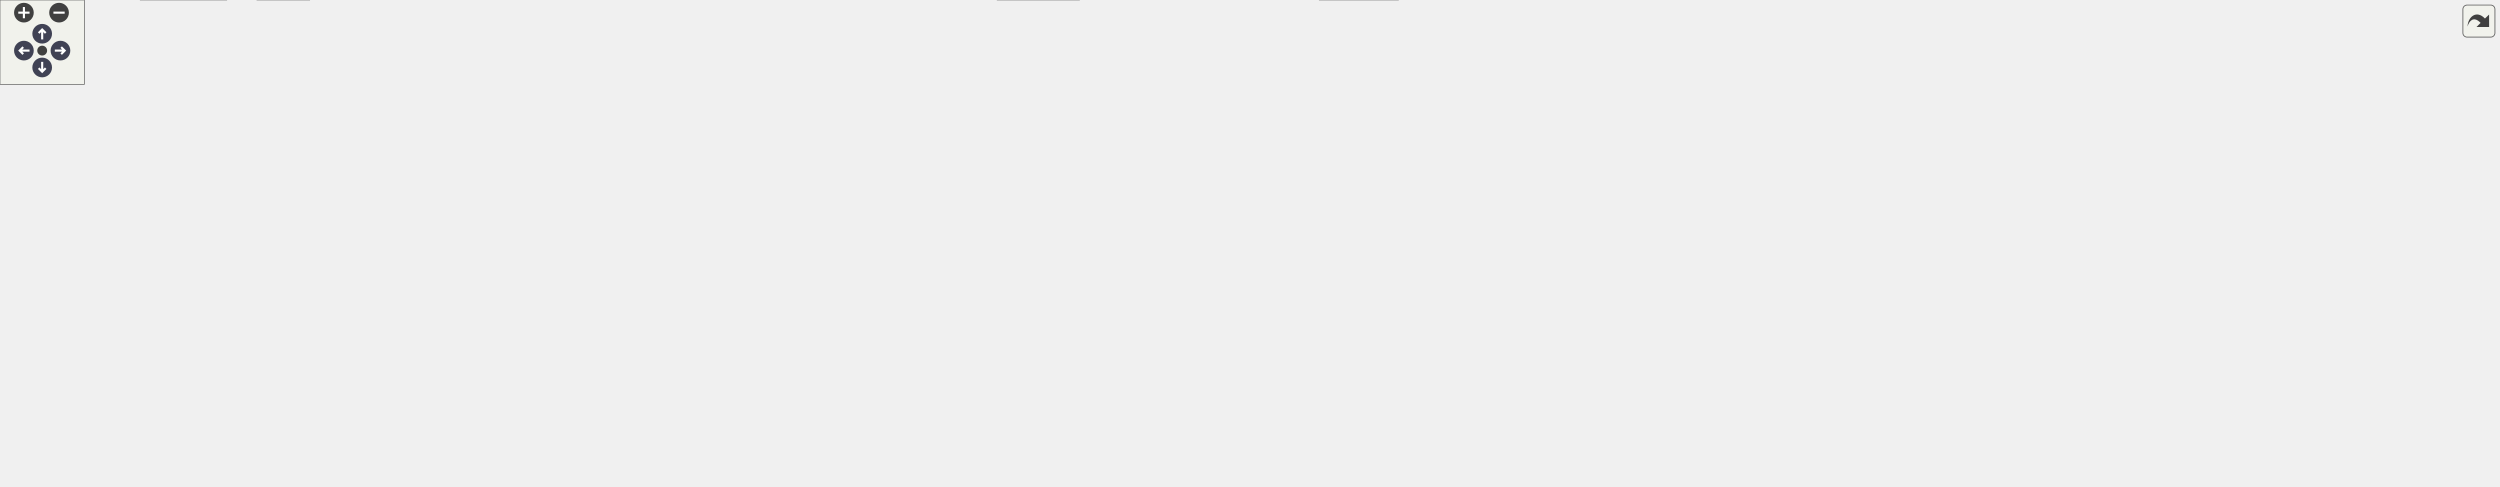
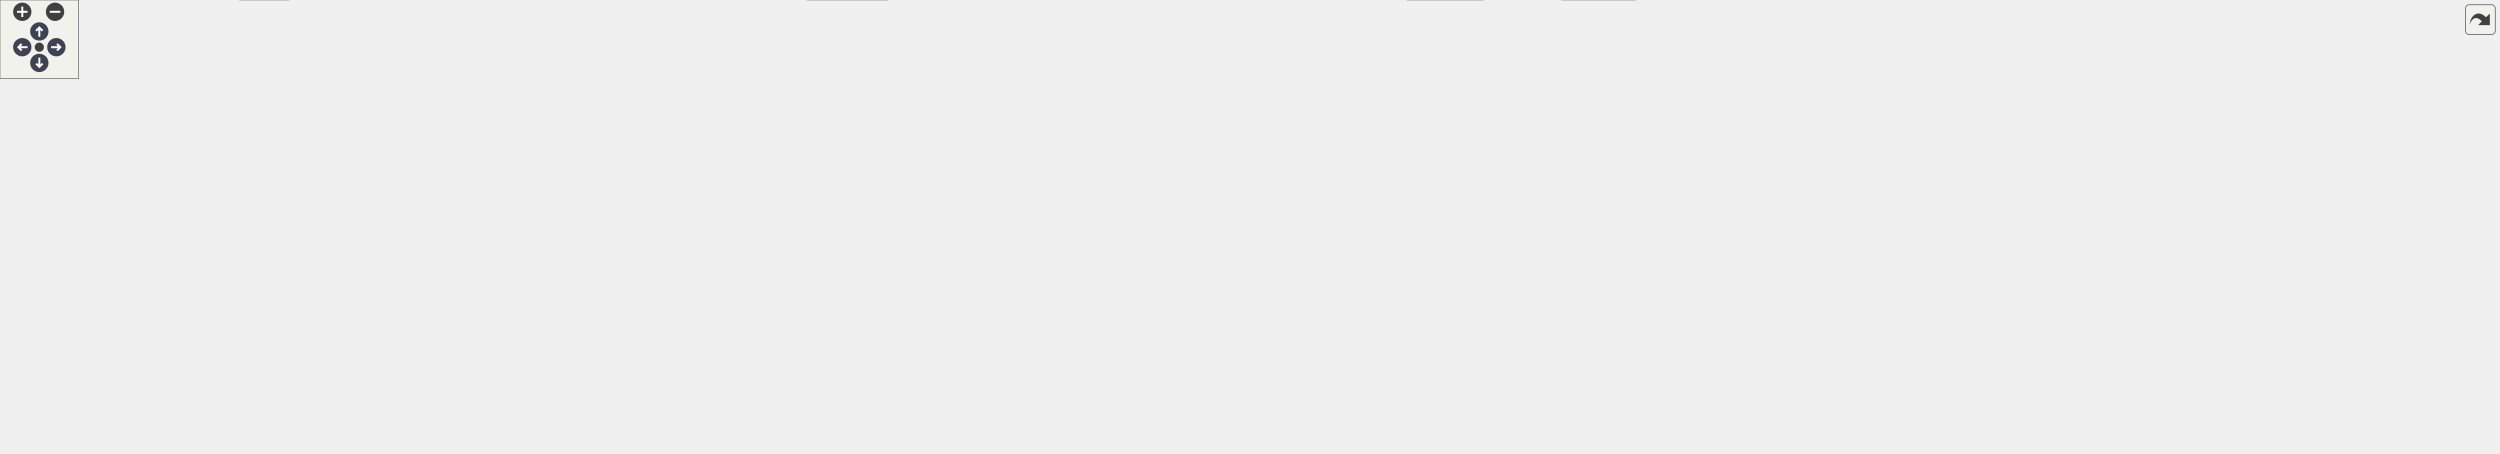
<svg xmlns="http://www.w3.org/2000/svg" xmlns:xlink="http://www.w3.org/1999/xlink" id="main" version="1.1" xml:space="preserve">
  <style type="text/css">
.node, .edge {opacity: 0.7;}
.node.selected, .edge.selected {opacity: 1;}
.edge:hover path { stroke: red; }
.edge:hover polygon { stroke: red; fill: red; }
</style>
  <defs>
    <circle id="rim" cx="0" cy="0" r="7" />
    <circle id="rim2" cx="0" cy="0" r="3.5" />
    <g id="zoomPlus">
      <use xlink:href="#rim" fill="#404040">
        <set attributeName="fill" to="#808080" begin="zoomplus.mouseover" end="zoomplus.mouseout" />
      </use>
      <path d="M-4,0h8M0,-4v8" fill="none" stroke="white" stroke-width="1.5" pointer-events="none" />
    </g>
    <g id="zoomMin">
      <use xlink:href="#rim" fill="#404040">
        <set attributeName="fill" to="#808080" begin="zoomminus.mouseover" end="zoomminus.mouseout" />
      </use>
      <path d="M-4,0h8" fill="none" stroke="white" stroke-width="1.5" pointer-events="none" />
    </g>
    <g id="arrowUp" transform="translate(30 24)">
      <use xlink:href="#rim" />
      <path pointer-events="none" fill="none" stroke="white" stroke-width="1.5" d="M0,-3.0v7 M-2.5,-0.5L0,-3.0L2.5,-0.5" />
    </g>
    <g id="arrowRight" transform="rotate(90) translate(36 -43)">
      <use xlink:href="#rim" />
      <path pointer-events="none" fill="none" stroke="white" stroke-width="1.5" d="M0,-3.0v7 M-2.5,-0.5L0,-3.0L2.5,-0.5" />
    </g>
    <g id="arrowDown" transform="rotate(180) translate(-30 -48)">
      <use xlink:href="#rim" />
      <path pointer-events="none" fill="none" stroke="white" stroke-width="1.5" d="M0,-3.0v7 M-2.5,-0.5L0,-3.0L2.5,-0.5" />
    </g>
    <g id="arrowLeft" transform="rotate(270) translate(-36 17)">
      <use xlink:href="#rim" />
      <path pointer-events="none" fill="none" stroke="white" stroke-width="1.5" d="M0,-3.0v7 M-2.5,-0.5L0,-3.0L2.5,-0.5" />
    </g>
    <g id="resetDef">
      <use xlink:href="#rim2" fill="#404040">
        <set attributeName="fill" to="#808080" begin="reset.mouseover" end="reset.mouseout" />
      </use>
    </g>
  </defs>
  <svg id="graph" class="graph">
    <g id="viewport">
      <g id="Node000001" class="node">
        <g id="a_Node000001">
          <a xlink:title="Unit safe linear algebra with mp-units and Eigen.">
-             <polygon fill="#999999" stroke="#666666" points="1173.5,-285.25 1043.5,-285.25 1043.5,-254.75 1173.5,-254.75 1173.5,-285.25" />
-             <text text-anchor="start" x="1051.5" y="-271.75" font-family="Helvetica,sans-Serif" font-size="10.00">/github/workspace/sample</text>
-             <text text-anchor="middle" x="1108.5" y="-260.5" font-family="Helvetica,sans-Serif" font-size="10.00">/mp_units_eigen.cpp</text>
+             <polygon fill="#999999" stroke="#666666" points="1302.5,-285.25 1172.5,-285.25 1172.5,-254.75 1302.5,-254.75 1302.5,-285.25" />
+             <text text-anchor="start" x="1180.5" y="-271.75" font-family="Helvetica,sans-Serif" font-size="10.00">/github/workspace/sample</text>
+             <text text-anchor="middle" x="1237.5" y="-260.5" font-family="Helvetica,sans-Serif" font-size="10.00">/mp_units_eigen.cpp</text>
          </a>
        </g>
      </g>
      <g id="Node000002" class="node">
        <g id="a_Node000002">
          <a xlink:title=" ">
            <polygon fill="#e0e0e0" stroke="#999999" points="97,-213.12 0,-213.12 0,-193.88 97,-193.88 97,-213.12" />
            <text text-anchor="middle" x="48.5" y="-199.62" font-family="Helvetica,sans-Serif" font-size="10.00">fcarouge/linalg.hpp</text>
          </a>
        </g>
      </g>
      <g id="edge1_Node000001_Node000002" class="edge">
        <g id="a_edge1_Node000001_Node000002">
          <a xlink:title=" ">
-             <path fill="none" stroke="#63b8ff" d="M1043.11,-269.58C883.26,-270.16 460.27,-266.62 111.5,-218.75 106.09,-218.01 100.46,-217.03 94.89,-215.94" />
-             <polygon fill="#63b8ff" stroke="#63b8ff" points="95.61,-212.51 85.1,-213.88 94.17,-219.36 95.61,-212.51" />
+             <path fill="none" stroke="#63b8ff" d="M1172.19,-267.61C964.16,-262.95 318.65,-246.57 111.5,-218.75 106.09,-218.02 100.46,-217.06 94.88,-215.97" />
+             <polygon fill="#63b8ff" stroke="#63b8ff" points="95.61,-212.54 85.1,-213.91 94.17,-219.4 95.61,-212.54" />
          </a>
        </g>
      </g>
      <g id="Node000003" class="node">
        <g id="a_Node000003">
          <a xlink:href="typed__linear__algebra_8hpp.xhtml" target="_top" xlink:title="Typed linear algebra implementation.">
-             <polygon fill="white" stroke="#666666" points="872.62,-218.75 764.38,-218.75 764.38,-188.25 872.62,-188.25 872.62,-218.75" />
-             <text text-anchor="start" x="772.38" y="-205.25" font-family="Helvetica,sans-Serif" font-size="10.00">fcarouge/typed_linear</text>
-             <text text-anchor="middle" x="818.5" y="-194" font-family="Helvetica,sans-Serif" font-size="10.00">_algebra.hpp</text>
+             <polygon fill="white" stroke="#666666" points="888.62,-218.75 780.38,-218.75 780.38,-188.25 888.62,-188.25 888.62,-218.75" />
+             <text text-anchor="start" x="788.38" y="-205.25" font-family="Helvetica,sans-Serif" font-size="10.00">fcarouge/typed_linear</text>
+             <text text-anchor="middle" x="834.5" y="-194" font-family="Helvetica,sans-Serif" font-size="10.00">_algebra.hpp</text>
          </a>
        </g>
      </g>
      <g id="edge2_Node000001_Node000003" class="edge">
        <g id="a_edge2_Node000001_Node000003">
          <a xlink:title=" ">
-             <path fill="none" stroke="#63b8ff" d="M1043.06,-254.44C995.58,-243.88 931.61,-229.66 884.1,-219.09" />
-             <polygon fill="#63b8ff" stroke="#63b8ff" points="885,-215.71 874.48,-216.95 883.48,-222.54 885,-215.71" />
+             <path fill="none" stroke="#63b8ff" d="M1172.3,-258.57C1097.4,-246.58 975.19,-227.02 900.11,-215" />
+             <polygon fill="#63b8ff" stroke="#63b8ff" points="900.86,-211.58 890.43,-213.45 899.75,-218.49 900.86,-211.58" />
          </a>
        </g>
      </g>
      <g id="Node000009" class="node">
        <g id="a_Node000009">
          <a xlink:title=" ">
            <polygon fill="#e0e0e0" stroke="#999999" points="220,-19.25 183,-19.25 183,0 220,0 220,-19.25" />
            <text text-anchor="middle" x="201.5" y="-5.75" font-family="Helvetica,sans-Serif" font-size="10.00">tuple</text>
          </a>
        </g>
      </g>
-       <g id="edge24_Node000001_Node000009" class="edge">
-         <g id="a_edge24_Node000001_Node000009">
-           <a xlink:title=" ">
-             <path fill="none" stroke="#63b8ff" d="M1043.34,-265.4C844.04,-253.75 252.68,-214.2 194.5,-152.25 163.41,-119.14 180.77,-60.19 192.89,-29.84" />
-             <polygon fill="#63b8ff" stroke="#63b8ff" points="196.05,-31.37 196.73,-20.79 189.6,-28.64 196.05,-31.37" />
+       <g id="edge25_Node000001_Node000009" class="edge">
+         <g id="a_edge25_Node000001_Node000009">
+           <a xlink:title=" ">
+             <path fill="none" stroke="#63b8ff" d="M1172.11,-269.17C992.83,-269.02 496.47,-264.37 340.5,-218.75 282.72,-201.85 256.61,-201.85 222.5,-152.25 197.1,-115.32 197.07,-60.15 199.26,-30.76" />
+             <polygon fill="#63b8ff" stroke="#63b8ff" points="202.72,-31.33 200.17,-21.05 195.75,-30.68 202.72,-31.33" />
          </a>
        </g>
      </g>
      <g id="Node000010" class="node">
        <g id="a_Node000010">
          <a xlink:title=" ">
-             <polygon fill="#e0e0e0" stroke="#999999" points="161,-19.25 100,-19.25 100,0 161,0 161,-19.25" />
-             <text text-anchor="middle" x="130.5" y="-5.75" font-family="Helvetica,sans-Serif" font-size="10.00">type_traits</text>
-           </a>
-         </g>
-       </g>
-       <g id="edge25_Node000001_Node000010" class="edge">
-         <g id="a_edge25_Node000001_Node000010">
-           <a xlink:title=" ">
-             <path fill="none" stroke="#63b8ff" d="M1043.02,-268.71C875.13,-267.36 432.69,-259.91 292.5,-218.75 234.37,-201.68 211.5,-199.44 173.5,-152.25 144.44,-116.16 134.98,-60.65 131.93,-30.98" />
-             <polygon fill="#63b8ff" stroke="#63b8ff" points="135.43,-30.82 131.09,-21.16 128.46,-31.42 135.43,-30.82" />
+             <polygon fill="#e0e0e0" stroke="#999999" points="677,-19.25 616,-19.25 616,0 677,0 677,-19.25" />
+             <text text-anchor="middle" x="646.5" y="-5.75" font-family="Helvetica,sans-Serif" font-size="10.00">type_traits</text>
+           </a>
+         </g>
+       </g>
+       <g id="edge26_Node000001_Node000010" class="edge">
+         <g id="a_edge26_Node000001_Node000010">
+           <a xlink:title=" ">
+             <path fill="none" stroke="#63b8ff" d="M1172.22,-266.27C961.12,-256.79 306.96,-221.97 245.5,-152.25 142.49,-35.4 481.62,-14.96 604.09,-11.38" />
+             <polygon fill="#63b8ff" stroke="#63b8ff" points="604.16,-14.88 614.07,-11.12 603.98,-7.89 604.16,-14.88" />
          </a>
        </g>
      </g>
      <g id="Node000012" class="node">
        <g id="a_Node000012">
          <a xlink:title=" ">
-             <polygon fill="#e0e0e0" stroke="#999999" points="958.38,-74.5 914.62,-74.5 914.62,-55.25 958.38,-55.25 958.38,-74.5" />
-             <text text-anchor="middle" x="936.5" y="-61" font-family="Helvetica,sans-Serif" font-size="10.00">format</text>
-           </a>
-         </g>
-       </g>
-       <g id="edge22_Node000001_Node000012" class="edge">
-         <g id="a_edge22_Node000001_Node000012">
-           <a xlink:title=" ">
-             <path fill="none" stroke="#63b8ff" d="M1082.16,-254.46C1069.47,-245.89 1055.51,-233.77 1048.5,-218.75 1042.77,-206.47 1042.16,-200.23 1048.5,-188.25 1061.83,-163.09 1088.17,-177.41 1101.5,-152.25 1110.18,-135.85 1112.78,-125.23 1101.5,-110.5 1085.6,-89.72 1013.32,-76.4 969.87,-70.11" />
-             <polygon fill="#63b8ff" stroke="#63b8ff" points="970.6,-66.68 960.21,-68.77 969.64,-73.62 970.6,-66.68" />
-           </a>
-         </g>
-       </g>
-       <g id="Node000018" class="node">
-         <g id="a_Node000018">
-           <a xlink:title=" ">
-             <polygon fill="#e0e0e0" stroke="#999999" points="1091.88,-213.12 1057.12,-213.12 1057.12,-193.88 1091.88,-193.88 1091.88,-213.12" />
-             <text text-anchor="middle" x="1074.5" y="-199.62" font-family="Helvetica,sans-Serif" font-size="10.00">print</text>
-           </a>
-         </g>
-       </g>
-       <g id="edge23_Node000001_Node000018" class="edge">
-         <g id="a_edge23_Node000001_Node000018">
-           <a xlink:title=" ">
-             <path fill="none" stroke="#63b8ff" d="M1100.78,-254.36C1095.94,-245.18 1089.66,-233.25 1084.44,-223.36" />
-             <polygon fill="#63b8ff" stroke="#63b8ff" points="1087.62,-221.88 1079.86,-214.66 1081.42,-225.14 1087.62,-221.88" />
+             <polygon fill="#e0e0e0" stroke="#999999" points="1334.38,-74.5 1290.62,-74.5 1290.62,-55.25 1334.38,-55.25 1334.38,-74.5" />
+             <text text-anchor="middle" x="1312.5" y="-61" font-family="Helvetica,sans-Serif" font-size="10.00">format</text>
+           </a>
+         </g>
+       </g>
+       <g id="edge23_Node000001_Node000012" class="edge">
+         <g id="a_edge23_Node000001_Node000012">
+           <a xlink:title=" ">
+             <path fill="none" stroke="#63b8ff" d="M1213.56,-254.36C1190.07,-238.14 1160.12,-211.24 1177.5,-188.25 1212.88,-141.45 1267,-197.37 1304.5,-152.25 1319.67,-134 1319.19,-105.49 1316.59,-86.27" />
+             <polygon fill="#63b8ff" stroke="#63b8ff" points="1320.04,-85.7 1314.91,-76.42 1313.14,-86.87 1320.04,-85.7" />
          </a>
        </g>
      </g>
      <g id="Node000019" class="node">
        <g id="a_Node000019">
          <a xlink:title=" ">
-             <polygon fill="#e0e0e0" stroke="#999999" points="1177,-213.12 1110,-213.12 1110,-193.88 1177,-193.88 1177,-213.12" />
-             <text text-anchor="middle" x="1143.5" y="-199.62" font-family="Helvetica,sans-Serif" font-size="10.00">Eigen/Eigen</text>
-           </a>
-         </g>
-       </g>
-       <g id="edge26_Node000001_Node000019" class="edge">
-         <g id="a_edge26_Node000001_Node000019">
-           <a xlink:title=" ">
-             <path fill="none" stroke="#63b8ff" d="M1116.44,-254.36C1121.42,-245.18 1127.9,-233.25 1133.26,-223.36" />
-             <polygon fill="#63b8ff" stroke="#63b8ff" points="1136.3,-225.11 1137.99,-214.65 1130.14,-221.77 1136.3,-225.11" />
+             <polygon fill="#e0e0e0" stroke="#999999" points="1220.88,-213.12 1186.12,-213.12 1186.12,-193.88 1220.88,-193.88 1220.88,-213.12" />
+             <text text-anchor="middle" x="1203.5" y="-199.62" font-family="Helvetica,sans-Serif" font-size="10.00">print</text>
+           </a>
+         </g>
+       </g>
+       <g id="edge24_Node000001_Node000019" class="edge">
+         <g id="a_edge24_Node000001_Node000019">
+           <a xlink:title=" ">
+             <path fill="none" stroke="#63b8ff" d="M1229.78,-254.36C1224.94,-245.18 1218.66,-233.25 1213.44,-223.36" />
+             <polygon fill="#63b8ff" stroke="#63b8ff" points="1216.62,-221.88 1208.86,-214.66 1210.42,-225.14 1216.62,-221.88" />
          </a>
        </g>
      </g>
      <g id="Node000020" class="node">
        <g id="a_Node000020">
          <a xlink:title=" ">
-             <polygon fill="#e0e0e0" stroke="#999999" points="1297.62,-218.75 1195.38,-218.75 1195.38,-188.25 1297.62,-188.25 1297.62,-218.75" />
-             <text text-anchor="start" x="1203.38" y="-205.25" font-family="Helvetica,sans-Serif" font-size="10.00">mp-units/framework</text>
-             <text text-anchor="middle" x="1246.5" y="-194" font-family="Helvetica,sans-Serif" font-size="10.00">/quantity.h</text>
+             <polygon fill="#e0e0e0" stroke="#999999" points="1306,-213.12 1239,-213.12 1239,-193.88 1306,-193.88 1306,-213.12" />
+             <text text-anchor="middle" x="1272.5" y="-199.62" font-family="Helvetica,sans-Serif" font-size="10.00">Eigen/Eigen</text>
          </a>
        </g>
      </g>
      <g id="edge27_Node000001_Node000020" class="edge">
        <g id="a_edge27_Node000001_Node000020">
          <a xlink:title=" ">
-             <path fill="none" stroke="#63b8ff" d="M1139.81,-254.36C1159.13,-245.33 1184.14,-233.65 1205.09,-223.86" />
-             <polygon fill="#63b8ff" stroke="#63b8ff" points="1206.36,-227.12 1213.94,-219.72 1203.4,-220.78 1206.36,-227.12" />
+             <path fill="none" stroke="#63b8ff" d="M1245.44,-254.36C1250.42,-245.18 1256.9,-233.25 1262.26,-223.36" />
+             <polygon fill="#63b8ff" stroke="#63b8ff" points="1265.3,-225.11 1266.99,-214.65 1259.14,-221.77 1265.3,-225.11" />
          </a>
        </g>
      </g>
      <g id="Node000021" class="node">
        <g id="a_Node000021">
          <a xlink:title=" ">
-             <polygon fill="#e0e0e0" stroke="#999999" points="1417.62,-218.75 1315.38,-218.75 1315.38,-188.25 1417.62,-188.25 1417.62,-218.75" />
-             <text text-anchor="start" x="1323.38" y="-205.25" font-family="Helvetica,sans-Serif" font-size="10.00">mp-units/framework</text>
-             <text text-anchor="middle" x="1366.5" y="-194" font-family="Helvetica,sans-Serif" font-size="10.00">/quantity_point.h</text>
+             <polygon fill="#e0e0e0" stroke="#999999" points="1426.62,-218.75 1324.38,-218.75 1324.38,-188.25 1426.62,-188.25 1426.62,-218.75" />
+             <text text-anchor="start" x="1332.38" y="-205.25" font-family="Helvetica,sans-Serif" font-size="10.00">mp-units/framework</text>
+             <text text-anchor="middle" x="1375.5" y="-194" font-family="Helvetica,sans-Serif" font-size="10.00">/quantity.h</text>
          </a>
        </g>
      </g>
      <g id="edge28_Node000001_Node000021" class="edge">
        <g id="a_edge28_Node000001_Node000021">
          <a xlink:title=" ">
-             <path fill="none" stroke="#63b8ff" d="M1167.37,-254.28C1208.24,-244.07 1262.6,-230.47 1304.2,-220.08" />
-             <polygon fill="#63b8ff" stroke="#63b8ff" points="1304.98,-223.49 1313.83,-217.67 1303.28,-216.7 1304.98,-223.49" />
+             <path fill="none" stroke="#63b8ff" d="M1268.81,-254.36C1288.13,-245.33 1313.14,-233.65 1334.09,-223.86" />
+             <polygon fill="#63b8ff" stroke="#63b8ff" points="1335.36,-227.12 1342.94,-219.72 1332.4,-220.78 1335.36,-227.12" />
          </a>
        </g>
      </g>
      <g id="Node000022" class="node">
        <g id="a_Node000022">
          <a xlink:title=" ">
-             <polygon fill="#e0e0e0" stroke="#999999" points="1521.38,-213.12 1435.62,-213.12 1435.62,-193.88 1521.38,-193.88 1521.38,-213.12" />
-             <text text-anchor="middle" x="1478.5" y="-199.62" font-family="Helvetica,sans-Serif" font-size="10.00">mp-units/math.h</text>
+             <polygon fill="#e0e0e0" stroke="#999999" points="1546.62,-218.75 1444.38,-218.75 1444.38,-188.25 1546.62,-188.25 1546.62,-218.75" />
+             <text text-anchor="start" x="1452.38" y="-205.25" font-family="Helvetica,sans-Serif" font-size="10.00">mp-units/framework</text>
+             <text text-anchor="middle" x="1495.5" y="-194" font-family="Helvetica,sans-Serif" font-size="10.00">/quantity_point.h</text>
          </a>
        </g>
      </g>
      <g id="edge29_Node000001_Node000022" class="edge">
        <g id="a_edge29_Node000001_Node000022">
          <a xlink:title=" ">
-             <path fill="none" stroke="#63b8ff" d="M1173.75,-260.84C1238.31,-252.26 1339.76,-237.43 1426.5,-218.75 1429.82,-218.03 1433.25,-217.23 1436.69,-216.39" />
-             <polygon fill="#63b8ff" stroke="#63b8ff" points="1437.29,-219.85 1446.1,-213.96 1435.54,-213.07 1437.29,-219.85" />
+             <path fill="none" stroke="#63b8ff" d="M1296.37,-254.28C1337.24,-244.07 1391.6,-230.47 1433.2,-220.08" />
+             <polygon fill="#63b8ff" stroke="#63b8ff" points="1433.98,-223.49 1442.83,-217.67 1432.28,-216.7 1433.98,-223.49" />
          </a>
        </g>
      </g>
      <g id="Node000023" class="node">
        <g id="a_Node000023">
          <a xlink:title=" ">
-             <polygon fill="#e0e0e0" stroke="#999999" points="1648,-218.75 1539,-218.75 1539,-188.25 1648,-188.25 1648,-218.75" />
-             <text text-anchor="start" x="1547" y="-205.25" font-family="Helvetica,sans-Serif" font-size="10.00">mp-units/systems/isq</text>
-             <text text-anchor="middle" x="1593.5" y="-194" font-family="Helvetica,sans-Serif" font-size="10.00">/thermodynamics.h</text>
+             <polygon fill="#e0e0e0" stroke="#999999" points="1650.38,-213.12 1564.62,-213.12 1564.62,-193.88 1650.38,-193.88 1650.38,-213.12" />
+             <text text-anchor="middle" x="1607.5" y="-199.62" font-family="Helvetica,sans-Serif" font-size="10.00">mp-units/math.h</text>
          </a>
        </g>
      </g>
      <g id="edge30_Node000001_Node000023" class="edge">
        <g id="a_edge30_Node000001_Node000023">
          <a xlink:title=" ">
-             <path fill="none" stroke="#63b8ff" d="M1173.87,-263.34C1254.8,-255.86 1397.03,-241.17 1527.61,-219.15" />
-             <polygon fill="#63b8ff" stroke="#63b8ff" points="1527.83,-222.66 1537.1,-217.53 1526.65,-215.76 1527.83,-222.66" />
+             <path fill="none" stroke="#63b8ff" d="M1302.75,-260.84C1367.31,-252.26 1468.76,-237.43 1555.5,-218.75 1558.82,-218.03 1562.25,-217.23 1565.69,-216.39" />
+             <polygon fill="#63b8ff" stroke="#63b8ff" points="1566.29,-219.85 1575.1,-213.96 1564.54,-213.07 1566.29,-219.85" />
          </a>
        </g>
      </g>
      <g id="Node000024" class="node">
        <g id="a_Node000024">
          <a xlink:title=" ">
-             <polygon fill="#e0e0e0" stroke="#999999" points="1777.12,-213.12 1665.88,-213.12 1665.88,-193.88 1777.12,-193.88 1777.12,-213.12" />
-             <text text-anchor="middle" x="1721.5" y="-199.62" font-family="Helvetica,sans-Serif" font-size="10.00">mp-units/systems/si.h</text>
+             <polygon fill="#e0e0e0" stroke="#999999" points="1777,-218.75 1668,-218.75 1668,-188.25 1777,-188.25 1777,-218.75" />
+             <text text-anchor="start" x="1676" y="-205.25" font-family="Helvetica,sans-Serif" font-size="10.00">mp-units/systems/isq</text>
+             <text text-anchor="middle" x="1722.5" y="-194" font-family="Helvetica,sans-Serif" font-size="10.00">/thermodynamics.h</text>
          </a>
        </g>
      </g>
      <g id="edge31_Node000001_Node000024" class="edge">
        <g id="a_edge31_Node000001_Node000024">
          <a xlink:title=" ">
-             <path fill="none" stroke="#63b8ff" d="M1173.91,-265.72C1277.14,-259.94 1483.98,-245.89 1657.5,-218.75 1662.71,-217.94 1668.13,-216.95 1673.51,-215.88" />
-             <polygon fill="#63b8ff" stroke="#63b8ff" points="1673.87,-219.38 1682.95,-213.91 1672.44,-212.53 1673.87,-219.38" />
+             <path fill="none" stroke="#63b8ff" d="M1302.87,-263.34C1383.8,-255.86 1526.03,-241.17 1656.61,-219.15" />
+             <polygon fill="#63b8ff" stroke="#63b8ff" points="1656.83,-222.66 1666.1,-217.53 1655.65,-215.76 1656.83,-222.66" />
+           </a>
+         </g>
+       </g>
+       <g id="Node000025" class="node">
+         <g id="a_Node000025">
+           <a xlink:title=" ">
+             <polygon fill="#e0e0e0" stroke="#999999" points="1906.12,-213.12 1794.88,-213.12 1794.88,-193.88 1906.12,-193.88 1906.12,-213.12" />
+             <text text-anchor="middle" x="1850.5" y="-199.62" font-family="Helvetica,sans-Serif" font-size="10.00">mp-units/systems/si.h</text>
+           </a>
+         </g>
+       </g>
+       <g id="edge32_Node000001_Node000025" class="edge">
+         <g id="a_edge32_Node000001_Node000025">
+           <a xlink:title=" ">
+             <path fill="none" stroke="#63b8ff" d="M1302.91,-265.72C1406.14,-259.94 1612.98,-245.89 1786.5,-218.75 1791.71,-217.94 1797.13,-216.95 1802.51,-215.88" />
+             <polygon fill="#63b8ff" stroke="#63b8ff" points="1802.87,-219.38 1811.95,-213.91 1801.44,-212.53 1802.87,-219.38" />
          </a>
        </g>
      </g>
      <g id="Node000004" class="node">
        <g id="a_Node000004">
          <a xlink:href="typed__linear__algebra__forward_8hpp.xhtml" target="_top" xlink:title="Authoritative forward declaration header.">
-             <polygon fill="white" stroke="#666666" points="710.75,-146.62 606.25,-146.62 606.25,-116.12 710.75,-116.12 710.75,-146.62" />
-             <text text-anchor="start" x="614.25" y="-133.12" font-family="Helvetica,sans-Serif" font-size="10.00">typed_linear_algebra</text>
-             <text text-anchor="middle" x="658.5" y="-121.88" font-family="Helvetica,sans-Serif" font-size="10.00">_forward.hpp</text>
+             <polygon fill="white" stroke="#666666" points="1074.75,-146.62 970.25,-146.62 970.25,-116.12 1074.75,-116.12 1074.75,-146.62" />
+             <text text-anchor="start" x="978.25" y="-133.12" font-family="Helvetica,sans-Serif" font-size="10.00">typed_linear_algebra</text>
+             <text text-anchor="middle" x="1022.5" y="-121.88" font-family="Helvetica,sans-Serif" font-size="10.00">_forward.hpp</text>
          </a>
        </g>
      </g>
      <g id="edge3_Node000003_Node000004" class="edge">
        <g id="a_edge3_Node000003_Node000004">
          <a xlink:title=" ">
-             <path fill="none" stroke="#63b8ff" d="M784.96,-187.8C760.96,-177.28 728.42,-163.02 702.36,-151.6" />
-             <polygon fill="#63b8ff" stroke="#63b8ff" points="703.95,-148.47 693.38,-147.66 701.14,-154.88 703.95,-148.47" />
+             <path fill="none" stroke="#63b8ff" d="M873.91,-187.8C902.61,-177.09 941.71,-162.51 972.59,-150.99" />
+             <polygon fill="#63b8ff" stroke="#63b8ff" points="973.58,-154.36 981.72,-147.59 971.13,-147.8 973.58,-154.36" />
          </a>
        </g>
      </g>
      <g id="Node000005" class="node">
        <g id="a_Node000005">
          <a xlink:href="format_8hpp.xhtml" target="_top" xlink:title="Formatting support for the typed matrix.">
-             <polygon fill="white" stroke="#666666" points="870.75,-146.62 766.25,-146.62 766.25,-116.12 870.75,-116.12 870.75,-146.62" />
-             <text text-anchor="start" x="774.25" y="-133.12" font-family="Helvetica,sans-Serif" font-size="10.00">typed_linear_algebra</text>
-             <text text-anchor="middle" x="818.5" y="-121.88" font-family="Helvetica,sans-Serif" font-size="10.00">_internal/format.hpp</text>
+             <polygon fill="white" stroke="#666666" points="1234.75,-146.62 1130.25,-146.62 1130.25,-116.12 1234.75,-116.12 1234.75,-146.62" />
+             <text text-anchor="start" x="1138.25" y="-133.12" font-family="Helvetica,sans-Serif" font-size="10.00">typed_linear_algebra</text>
+             <text text-anchor="middle" x="1182.5" y="-121.88" font-family="Helvetica,sans-Serif" font-size="10.00">_internal/format.hpp</text>
          </a>
        </g>
      </g>
      <g id="edge4_Node000003_Node000005" class="edge">
        <g id="a_edge4_Node000003_Node000005">
          <a xlink:title=" ">
-             <path fill="none" stroke="#63b8ff" d="M818.5,-187.97C818.5,-179.41 818.5,-168.34 818.5,-158.33" />
-             <polygon fill="#63b8ff" stroke="#63b8ff" points="822,-158.4 818.5,-148.4 815,-158.4 822,-158.4" />
+             <path fill="none" stroke="#63b8ff" d="M888.95,-194.72C946.03,-186.11 1038.14,-170.96 1116.5,-152.25 1119.4,-151.56 1122.36,-150.81 1125.35,-150.03" />
+             <polygon fill="#63b8ff" stroke="#63b8ff" points="1125.99,-153.48 1134.71,-147.46 1124.14,-146.73 1125.99,-153.48" />
          </a>
        </g>
      </g>
      <g id="Node000006" class="node">
        <g id="a_Node000006">
          <a xlink:href="utility_8hpp.xhtml" target="_top" xlink:title=" ">
-             <polygon fill="white" stroke="#666666" points="766.75,-74.5 710.25,-74.5 710.25,-55.25 766.75,-55.25 766.75,-74.5" />
-             <text text-anchor="middle" x="738.5" y="-61" font-family="Helvetica,sans-Serif" font-size="10.00">utility.hpp</text>
+             <polygon fill="white" stroke="#666666" points="1130.75,-74.5 1074.25,-74.5 1074.25,-55.25 1130.75,-55.25 1130.75,-74.5" />
+             <text text-anchor="middle" x="1102.5" y="-61" font-family="Helvetica,sans-Serif" font-size="10.00">utility.hpp</text>
          </a>
        </g>
      </g>
      <g id="edge12_Node000003_Node000006" class="edge">
        <g id="a_edge12_Node000003_Node000006">
          <a xlink:title=" ">
-             <path fill="none" stroke="#63b8ff" d="M793.65,-187.77C780.97,-179.01 766.38,-166.76 757.5,-152.25 745.12,-132.02 740.76,-104.76 739.25,-86.32" />
-             <polygon fill="#63b8ff" stroke="#63b8ff" points="742.75,-86.21 738.68,-76.43 735.77,-86.61 742.75,-86.21" />
+             <path fill="none" stroke="#63b8ff" d="M888.88,-198.38C953.65,-192.34 1056.49,-178.8 1083.5,-152.25 1100.93,-135.12 1104.03,-105.91 1103.88,-86.26" />
+             <polygon fill="#63b8ff" stroke="#63b8ff" points="1107.39,-86.31 1103.49,-76.46 1100.39,-86.59 1107.39,-86.31" />
          </a>
        </g>
      </g>
      <g id="Node000007" class="node">
        <g id="a_Node000007">
          <a xlink:title=" ">
-             <polygon fill="#e0e0e0" stroke="#999999" points="994.38,-19.25 938.62,-19.25 938.62,0 994.38,0 994.38,-19.25" />
-             <text text-anchor="middle" x="966.5" y="-5.75" font-family="Helvetica,sans-Serif" font-size="10.00">concepts</text>
+             <polygon fill="#e0e0e0" stroke="#999999" points="1247.38,-19.25 1191.62,-19.25 1191.62,0 1247.38,0 1247.38,-19.25" />
+             <text text-anchor="middle" x="1219.5" y="-5.75" font-family="Helvetica,sans-Serif" font-size="10.00">concepts</text>
          </a>
        </g>
      </g>
      <g id="edge13_Node000003_Node000007" class="edge">
        <g id="a_edge13_Node000003_Node000007">
          <a xlink:title=" ">
-             <path fill="none" stroke="#63b8ff" d="M873.05,-200.84C946.94,-197.32 1072.93,-186.34 1101.5,-152.25 1142.75,-103.03 1049.45,-49.27 997.83,-24.52" />
-             <polygon fill="#63b8ff" stroke="#63b8ff" points="999.42,-21.4 988.88,-20.33 996.46,-27.74 999.42,-21.4" />
+             <path fill="none" stroke="#63b8ff" d="M888.76,-199.77C994.6,-193.89 1220.36,-178.41 1243.5,-152.25 1274.11,-117.65 1247.85,-58.96 1231,-29.17" />
+             <polygon fill="#63b8ff" stroke="#63b8ff" points="1234.21,-27.73 1226.11,-20.9 1228.19,-31.29 1234.21,-27.73" />
          </a>
        </g>
      </g>
      <g id="edge17_Node000003_Node000009" class="edge">
        <g id="a_edge17_Node000003_Node000009">
          <a xlink:title=" ">
-             <path fill="none" stroke="#63b8ff" d="M763.93,-201.74C623.78,-199.26 259.42,-189.28 220.5,-152.25 187.49,-120.83 192.07,-61.58 197.29,-30.62" />
-             <polygon fill="#63b8ff" stroke="#63b8ff" points="200.68,-31.54 199.11,-21.07 193.8,-30.24 200.68,-31.54" />
+             <path fill="none" stroke="#63b8ff" d="M780.08,-201.28C642.11,-197.7 286.64,-185.33 245.5,-152.25 208.47,-122.47 201.96,-62.01 201.22,-30.59" />
+             <polygon fill="#63b8ff" stroke="#63b8ff" points="204.72,-30.92 201.18,-20.93 197.72,-30.95 204.72,-30.92" />
          </a>
        </g>
      </g>
      <g id="Node000011" class="node">
        <g id="a_Node000011">
          <a xlink:title=" ">
-             <polygon fill="#e0e0e0" stroke="#999999" points="869.62,-74.5 821.38,-74.5 821.38,-55.25 869.62,-55.25 869.62,-74.5" />
-             <text text-anchor="middle" x="845.5" y="-61" font-family="Helvetica,sans-Serif" font-size="10.00">cstddef</text>
+             <polygon fill="#e0e0e0" stroke="#999999" points="667.62,-74.5 619.38,-74.5 619.38,-55.25 667.62,-55.25 667.62,-74.5" />
+             <text text-anchor="middle" x="643.5" y="-61" font-family="Helvetica,sans-Serif" font-size="10.00">cstddef</text>
          </a>
        </g>
      </g>
      <g id="edge14_Node000003_Node000011" class="edge">
        <g id="a_edge14_Node000003_Node000011">
          <a xlink:title=" ">
-             <path fill="none" stroke="#63b8ff" d="M845.59,-187.84C858.4,-179.31 872.42,-167.26 879.5,-152.25 887.42,-135.47 885.43,-128.08 879.5,-110.5 876.09,-100.4 869.38,-90.77 862.81,-83.07" />
-             <polygon fill="#63b8ff" stroke="#63b8ff" points="865.49,-80.8 856.13,-75.83 860.34,-85.55 865.49,-80.8" />
+             <path fill="none" stroke="#63b8ff" d="M779.92,-201.84C642.99,-199.62 293.32,-190.24 258.5,-152.25 245.96,-138.57 246.16,-124.36 258.5,-110.5 281.52,-84.65 516.26,-71.53 607.5,-67.37" />
+             <polygon fill="#63b8ff" stroke="#63b8ff" points="607.54,-70.87 617.38,-66.93 607.23,-63.88 607.54,-70.87" />
          </a>
        </g>
      </g>
      <g id="edge15_Node000003_Node000012" class="edge">
        <g id="a_edge15_Node000003_Node000012">
          <a xlink:title=" ">
-             <path fill="none" stroke="#63b8ff" d="M849.64,-187.8C865.28,-179.18 883.6,-167.08 896.5,-152.25 913.59,-132.62 924.79,-104.45 930.88,-85.68" />
-             <polygon fill="#63b8ff" stroke="#63b8ff" points="934.16,-86.92 933.72,-76.33 927.46,-84.88 934.16,-86.92" />
+             <path fill="none" stroke="#63b8ff" d="M888.84,-199.39C1000.12,-192.59 1246.06,-175.13 1276.5,-152.25 1297.48,-136.48 1306.32,-106.22 1309.98,-86.03" />
+             <polygon fill="#63b8ff" stroke="#63b8ff" points="1313.43,-86.64 1311.46,-76.23 1306.51,-85.59 1313.43,-86.64" />
          </a>
        </g>
      </g>
      <g id="Node000013" class="node">
        <g id="a_Node000013">
          <a xlink:title=" ">
-             <polygon fill="#e0e0e0" stroke="#999999" points="1036.25,-141 964.75,-141 964.75,-121.75 1036.25,-121.75 1036.25,-141" />
-             <text text-anchor="middle" x="1000.5" y="-127.5" font-family="Helvetica,sans-Serif" font-size="10.00">initializer_list</text>
+             <polygon fill="#e0e0e0" stroke="#999999" points="339.25,-141 267.75,-141 267.75,-121.75 339.25,-121.75 339.25,-141" />
+             <text text-anchor="middle" x="303.5" y="-127.5" font-family="Helvetica,sans-Serif" font-size="10.00">initializer_list</text>
          </a>
        </g>
      </g>
      <g id="edge16_Node000003_Node000013" class="edge">
        <g id="a_edge16_Node000003_Node000013">
          <a xlink:title=" ">
-             <path fill="none" stroke="#63b8ff" d="M857.54,-187.81C883.85,-177.87 919.31,-164.39 950.5,-152.25 955.96,-150.12 961.75,-147.85 967.38,-145.62" />
-             <polygon fill="#63b8ff" stroke="#63b8ff" points="968.47,-148.95 976.47,-142.01 965.89,-142.45 968.47,-148.95" />
+             <path fill="none" stroke="#63b8ff" d="M779.93,-202.37C688.95,-200.94 501.2,-192.78 348.5,-152.25 342.66,-150.7 336.62,-148.49 330.93,-146.11" />
+             <polygon fill="#63b8ff" stroke="#63b8ff" points="332.5,-142.97 321.94,-142.05 329.62,-149.35 332.5,-142.97" />
          </a>
        </g>
      </g>
      <g id="Node000014" class="node">
        <g id="a_Node000014">
          <a xlink:title=" ">
-             <polygon fill="#e0e0e0" stroke="#999999" points="1092.75,-141 1054.25,-141 1054.25,-121.75 1092.75,-121.75 1092.75,-141" />
-             <text text-anchor="middle" x="1073.5" y="-127.5" font-family="Helvetica,sans-Serif" font-size="10.00">utility</text>
+             <polygon fill="#e0e0e0" stroke="#999999" points="395.75,-141 357.25,-141 357.25,-121.75 395.75,-121.75 395.75,-141" />
+             <text text-anchor="middle" x="376.5" y="-127.5" font-family="Helvetica,sans-Serif" font-size="10.00">utility</text>
          </a>
        </g>
      </g>
      <g id="edge18_Node000003_Node000014" class="edge">
        <g id="a_edge18_Node000003_Node000014">
          <a xlink:title=" ">
-             <path fill="none" stroke="#63b8ff" d="M872.69,-196.68C919.91,-190.18 989.42,-177.13 1045.5,-152.25 1048.22,-151.04 1050.94,-149.55 1053.56,-147.94" />
-             <polygon fill="#63b8ff" stroke="#63b8ff" points="1055.5,-150.85 1061.7,-142.26 1051.5,-145.11 1055.5,-150.85" />
+             <path fill="none" stroke="#63b8ff" d="M779.94,-199.5C680.05,-193.45 471.85,-178.13 404.5,-152.25 401.58,-151.13 398.67,-149.63 395.9,-147.95" />
+             <polygon fill="#63b8ff" stroke="#63b8ff" points="398.11,-145.22 387.91,-142.35 394.09,-150.96 398.11,-145.22" />
          </a>
        </g>
      </g>
      <g id="Node000015" class="node">
        <g id="a_Node000015">
          <a xlink:title=" ">
-             <polygon fill="#e0e0e0" stroke="#999999" points="333.75,-146.62 229.25,-146.62 229.25,-116.12 333.75,-116.12 333.75,-146.62" />
-             <text text-anchor="start" x="237.25" y="-133.12" font-family="Helvetica,sans-Serif" font-size="10.00">typed_linear_algebra</text>
-             <text text-anchor="middle" x="281.5" y="-121.88" font-family="Helvetica,sans-Serif" font-size="10.00">_internal/cast.tpp</text>
+             <polygon fill="#e0e0e0" stroke="#999999" points="575.62,-146.62 413.38,-146.62 413.38,-116.12 575.62,-116.12 575.62,-146.62" />
+             <text text-anchor="start" x="421.38" y="-133.12" font-family="Helvetica,sans-Serif" font-size="10.00">typed_linear_algebra</text>
+             <text text-anchor="middle" x="494.5" y="-121.88" font-family="Helvetica,sans-Serif" font-size="10.00">_internal/algorithm/transposed.tpp</text>
          </a>
        </g>
      </g>
      <g id="edge19_Node000003_Node000015" class="edge">
        <g id="a_edge19_Node000003_Node000015">
          <a xlink:title=" ">
-             <path fill="none" stroke="#63b8ff" d="M764.02,-200.46C674.97,-196.31 493.05,-184.35 342.5,-152.25 339.54,-151.62 336.52,-150.9 333.48,-150.11" />
-             <polygon fill="#63b8ff" stroke="#63b8ff" points="334.56,-146.78 323.98,-147.44 332.66,-153.52 334.56,-146.78" />
+             <path fill="none" stroke="#63b8ff" d="M780.31,-191.92C729.63,-181.94 651.86,-166.46 584.5,-152.25 580.22,-151.35 575.83,-150.41 571.39,-149.46" />
+             <polygon fill="#63b8ff" stroke="#63b8ff" points="572.33,-146.08 561.81,-147.38 570.85,-152.92 572.33,-146.08" />
          </a>
        </g>
      </g>
      <g id="Node000016" class="node">
        <g id="a_Node000016">
          <a xlink:title=" ">
-             <polygon fill="#e0e0e0" stroke="#999999" points="463.12,-146.62 351.88,-146.62 351.88,-116.12 463.12,-116.12 463.12,-146.62" />
-             <text text-anchor="start" x="359.88" y="-133.12" font-family="Helvetica,sans-Serif" font-size="10.00">typed_linear_algebra</text>
-             <text text-anchor="middle" x="407.5" y="-121.88" font-family="Helvetica,sans-Serif" font-size="10.00">_internal/operation.tpp</text>
+             <polygon fill="#e0e0e0" stroke="#999999" points="697.75,-146.62 593.25,-146.62 593.25,-116.12 697.75,-116.12 697.75,-146.62" />
+             <text text-anchor="start" x="601.25" y="-133.12" font-family="Helvetica,sans-Serif" font-size="10.00">typed_linear_algebra</text>
+             <text text-anchor="middle" x="645.5" y="-121.88" font-family="Helvetica,sans-Serif" font-size="10.00">_internal/cast.tpp</text>
          </a>
        </g>
      </g>
      <g id="edge20_Node000003_Node000016" class="edge">
        <g id="a_edge20_Node000003_Node000016">
          <a xlink:title=" ">
-             <path fill="none" stroke="#63b8ff" d="M763.92,-197.28C695.16,-190.09 573.62,-175.35 471.5,-152.25 468.57,-151.59 465.58,-150.86 462.57,-150.08" />
-             <polygon fill="#63b8ff" stroke="#63b8ff" points="463.7,-146.76 453.13,-147.48 461.84,-153.51 463.7,-146.76" />
+             <path fill="none" stroke="#63b8ff" d="M794.88,-187.8C766.02,-177.09 726.72,-162.51 695.68,-150.99" />
+             <polygon fill="#63b8ff" stroke="#63b8ff" points="697.08,-147.78 686.49,-147.58 694.65,-154.34 697.08,-147.78" />
          </a>
        </g>
      </g>
      <g id="Node000017" class="node">
        <g id="a_Node000017">
          <a xlink:title=" ">
-             <polygon fill="#e0e0e0" stroke="#999999" points="588.25,-152.25 480.75,-152.25 480.75,-110.5 588.25,-110.5 588.25,-152.25" />
-             <text text-anchor="start" x="488.75" y="-138.75" font-family="Helvetica,sans-Serif" font-size="10.00">typed_linear_algebra</text>
-             <text text-anchor="start" x="488.75" y="-127.5" font-family="Helvetica,sans-Serif" font-size="10.00">_internal/typed_linear</text>
-             <text text-anchor="middle" x="534.5" y="-116.25" font-family="Helvetica,sans-Serif" font-size="10.00">_algebra.tpp</text>
+             <polygon fill="#e0e0e0" stroke="#999999" points="827.12,-146.62 715.88,-146.62 715.88,-116.12 827.12,-116.12 827.12,-146.62" />
+             <text text-anchor="start" x="723.88" y="-133.12" font-family="Helvetica,sans-Serif" font-size="10.00">typed_linear_algebra</text>
+             <text text-anchor="middle" x="771.5" y="-121.88" font-family="Helvetica,sans-Serif" font-size="10.00">_internal/operation.tpp</text>
          </a>
        </g>
      </g>
      <g id="edge21_Node000003_Node000017" class="edge">
        <g id="a_edge21_Node000003_Node000017">
          <a xlink:title=" ">
-             <path fill="none" stroke="#63b8ff" d="M764.15,-191.44C721.77,-182.53 661.23,-169.15 599.79,-152.77" />
-             <polygon fill="#63b8ff" stroke="#63b8ff" points="600.74,-149.4 590.17,-150.18 598.92,-156.16 600.74,-149.4" />
+             <path fill="none" stroke="#63b8ff" d="M821.45,-187.97C813,-178.57 801.82,-166.12 792.18,-155.39" />
+             <polygon fill="#63b8ff" stroke="#63b8ff" points="794.84,-153.11 785.55,-148.01 789.63,-157.79 794.84,-153.11" />
+           </a>
+         </g>
+       </g>
+       <g id="Node000018" class="node">
+         <g id="a_Node000018">
+           <a xlink:title=" ">
+             <polygon fill="#e0e0e0" stroke="#999999" points="952.25,-152.25 844.75,-152.25 844.75,-110.5 952.25,-110.5 952.25,-152.25" />
+             <text text-anchor="start" x="852.75" y="-138.75" font-family="Helvetica,sans-Serif" font-size="10.00">typed_linear_algebra</text>
+             <text text-anchor="start" x="852.75" y="-127.5" font-family="Helvetica,sans-Serif" font-size="10.00">_internal/typed_linear</text>
+             <text text-anchor="middle" x="898.5" y="-116.25" font-family="Helvetica,sans-Serif" font-size="10.00">_algebra.tpp</text>
+           </a>
+         </g>
+       </g>
+       <g id="edge22_Node000003_Node000018" class="edge">
+         <g id="a_edge22_Node000003_Node000018">
+           <a xlink:title=" ">
+             <path fill="none" stroke="#63b8ff" d="M847.76,-187.97C854.88,-180.17 863.91,-170.27 872.38,-161" />
+             <polygon fill="#63b8ff" stroke="#63b8ff" points="874.74,-163.6 878.9,-153.85 869.57,-158.88 874.74,-163.6" />
          </a>
        </g>
      </g>
      <g id="edge5_Node000005_Node000006" class="edge">
        <g id="a_edge5_Node000005_Node000006">
          <a xlink:title=" ">
-             <path fill="none" stroke="#63b8ff" d="M800.35,-115.74C787.73,-105.57 770.94,-92.03 758.04,-81.63" />
-             <polygon fill="#63b8ff" stroke="#63b8ff" points="760.6,-79.2 750.62,-75.65 756.21,-84.65 760.6,-79.2" />
+             <path fill="none" stroke="#63b8ff" d="M1164.35,-115.74C1151.73,-105.57 1134.94,-92.03 1122.04,-81.63" />
+             <polygon fill="#63b8ff" stroke="#63b8ff" points="1124.6,-79.2 1114.62,-75.65 1120.21,-84.65 1124.6,-79.2" />
          </a>
        </g>
      </g>
      <g id="edge10_Node000005_Node000011" class="edge">
        <g id="a_edge10_Node000005_Node000011">
          <a xlink:title=" ">
-             <path fill="none" stroke="#63b8ff" d="M824.63,-115.74C828.43,-106.66 833.36,-94.88 837.47,-85.06" />
-             <polygon fill="#63b8ff" stroke="#63b8ff" points="840.59,-86.67 841.22,-76.09 834.13,-83.97 840.59,-86.67" />
+             <path fill="none" stroke="#63b8ff" d="M1130,-118.85C1115.03,-115.83 1098.67,-112.79 1083.5,-110.5 933.96,-87.96 754.07,-73.69 679.05,-68.3" />
+             <polygon fill="#63b8ff" stroke="#63b8ff" points="679.66,-64.84 669.44,-67.62 679.17,-71.82 679.66,-64.84" />
          </a>
        </g>
      </g>
      <g id="edge11_Node000005_Node000012" class="edge">
        <g id="a_edge11_Node000005_Node000012">
          <a xlink:title=" ">
-             <path fill="none" stroke="#63b8ff" d="M845.28,-115.74C864.67,-105.14 890.76,-90.88 910.07,-80.32" />
-             <polygon fill="#63b8ff" stroke="#63b8ff" points="911.59,-83.48 918.69,-75.61 908.24,-77.34 911.59,-83.48" />
+             <path fill="none" stroke="#63b8ff" d="M1212,-115.74C1233.66,-104.99 1262.91,-90.48 1284.27,-79.88" />
+             <polygon fill="#63b8ff" stroke="#63b8ff" points="1285.58,-83.14 1292.98,-75.56 1282.47,-76.87 1285.58,-83.14" />
          </a>
        </g>
      </g>
      <g id="edge6_Node000006_Node000007" class="edge">
        <g id="a_edge6_Node000006_Node000007">
          <a xlink:title=" ">
-             <path fill="none" stroke="#63b8ff" d="M766.92,-57.24C807.41,-47.78 881.87,-30.39 927.5,-19.73" />
-             <polygon fill="#63b8ff" stroke="#63b8ff" points="928.03,-23.2 936.97,-17.52 926.43,-16.39 928.03,-23.2" />
+             <path fill="none" stroke="#63b8ff" d="M1122.35,-54.84C1140.67,-46.5 1168.15,-34 1189.21,-24.41" />
+             <polygon fill="#63b8ff" stroke="#63b8ff" points="1190.53,-27.66 1198.18,-20.33 1187.63,-21.29 1190.53,-27.66" />
          </a>
        </g>
      </g>
      <g id="Node000008" class="node">
        <g id="a_Node000008">
          <a xlink:title=" ">
-             <polygon fill="#e0e0e0" stroke="#999999" points="767.5,-19.25 709.5,-19.25 709.5,0 767.5,0 767.5,-19.25" />
-             <text text-anchor="middle" x="738.5" y="-5.75" font-family="Helvetica,sans-Serif" font-size="10.00">functional</text>
+             <polygon fill="#e0e0e0" stroke="#999999" points="1131.5,-19.25 1073.5,-19.25 1073.5,0 1131.5,0 1131.5,-19.25" />
+             <text text-anchor="middle" x="1102.5" y="-5.75" font-family="Helvetica,sans-Serif" font-size="10.00">functional</text>
          </a>
        </g>
      </g>
      <g id="edge7_Node000006_Node000008" class="edge">
        <g id="a_edge7_Node000006_Node000008">
          <a xlink:title=" ">
-             <path fill="none" stroke="#63b8ff" d="M738.5,-55.08C738.5,-48.57 738.5,-39.42 738.5,-31.12" />
-             <polygon fill="#63b8ff" stroke="#63b8ff" points="742,-31.12 738.5,-21.12 735,-31.12 742,-31.12" />
+             <path fill="none" stroke="#63b8ff" d="M1102.5,-55.08C1102.5,-48.57 1102.5,-39.42 1102.5,-31.12" />
+             <polygon fill="#63b8ff" stroke="#63b8ff" points="1106,-31.12 1102.5,-21.12 1099,-31.12 1106,-31.12" />
          </a>
        </g>
      </g>
      <g id="edge8_Node000006_Node000009" class="edge">
        <g id="a_edge8_Node000006_Node000009">
          <a xlink:title=" ">
-             <path fill="none" stroke="#63b8ff" d="M710.01,-61.05C617.57,-51.88 326.52,-23.02 231.69,-13.62" />
-             <polygon fill="#63b8ff" stroke="#63b8ff" points="232.19,-10.15 221.89,-12.65 231.5,-17.12 232.19,-10.15" />
+             <path fill="none" stroke="#63b8ff" d="M1073.8,-62.18C939.03,-54.21 369.92,-20.58 231.8,-12.42" />
+             <polygon fill="#63b8ff" stroke="#63b8ff" points="232.19,-8.93 222,-11.84 231.78,-15.92 232.19,-8.93" />
          </a>
        </g>
      </g>
      <g id="edge9_Node000006_Node000010" class="edge">
        <g id="a_edge9_Node000006_Node000010">
          <a xlink:title=" ">
-             <path fill="none" stroke="#63b8ff" d="M709.86,-62.82C626.65,-59.49 377.91,-47.72 173.5,-19.25 173.25,-19.22 173.01,-19.18 172.76,-19.15" />
-             <polygon fill="#63b8ff" stroke="#63b8ff" points="173.36,-15.7 162.92,-17.53 172.22,-22.6 173.36,-15.7" />
+             <path fill="none" stroke="#63b8ff" d="M1073.98,-60.54C996.27,-51.47 780.54,-26.28 688.73,-15.56" />
+             <polygon fill="#63b8ff" stroke="#63b8ff" points="689.24,-12.09 678.9,-14.41 688.42,-19.04 689.24,-12.09" />
          </a>
        </g>
      </g>
    </g>
  </svg>
  <g id="navigator" transform="translate(0 0)" fill="#404254">
    <rect fill="#f2f5e9" fill-opacity="0.5" stroke="#606060" stroke-width=".5" x="0" y="0" width="60" height="60" />
    <use id="zoomplus" xlink:href="#zoomPlus" x="17" y="9" />
    <use id="zoomminus" xlink:href="#zoomMin" x="42" y="9" />
    <use id="reset" xlink:href="#resetDef" x="30" y="36" />
    <use id="arrowup" xlink:href="#arrowUp" x="0" y="0" />
    <use id="arrowright" xlink:href="#arrowRight" x="0" y="0" />
    <use id="arrowdown" xlink:href="#arrowDown" x="0" y="0" />
    <use id="arrowleft" xlink:href="#arrowLeft" x="0" y="0" />
  </g>
  <svg viewBox="0 0 15 15" width="100%" height="30px" preserveAspectRatio="xMaxYMin meet">
    <g id="arrow_out" transform="scale(0.3 0.3)">
      <a xlink:href="mp__units__eigen_8cpp__incl_org.svg" target="_base">
        <rect id="button" ry="5" rx="5" y="6" x="6" height="38" width="38" fill="#f2f5e9" fill-opacity="0.5" stroke="#606060" stroke-width="1.0" />
        <path id="arrow" d="M 11.5,31.437 C 11.94,20.098 22.043,11.323 32.159,21.979 L 37.069,17.246 C 37.069,17.246 37.088,32 37.088,32 L 22.16,31.978 C 22.16,31.978 26.998,27.14 26.998,27.14 C 18.529,18.264 13.292,25.23 11.5,31.437 z" style="fill:#404040;" />
      </a>
    </g>
  </svg>
  <style type="text/css">

[data-mouse-over-selected='false'] { opacity: 0.7; }
[data-mouse-over-selected='true']  { opacity: 1.0; }

</style>
</svg>
